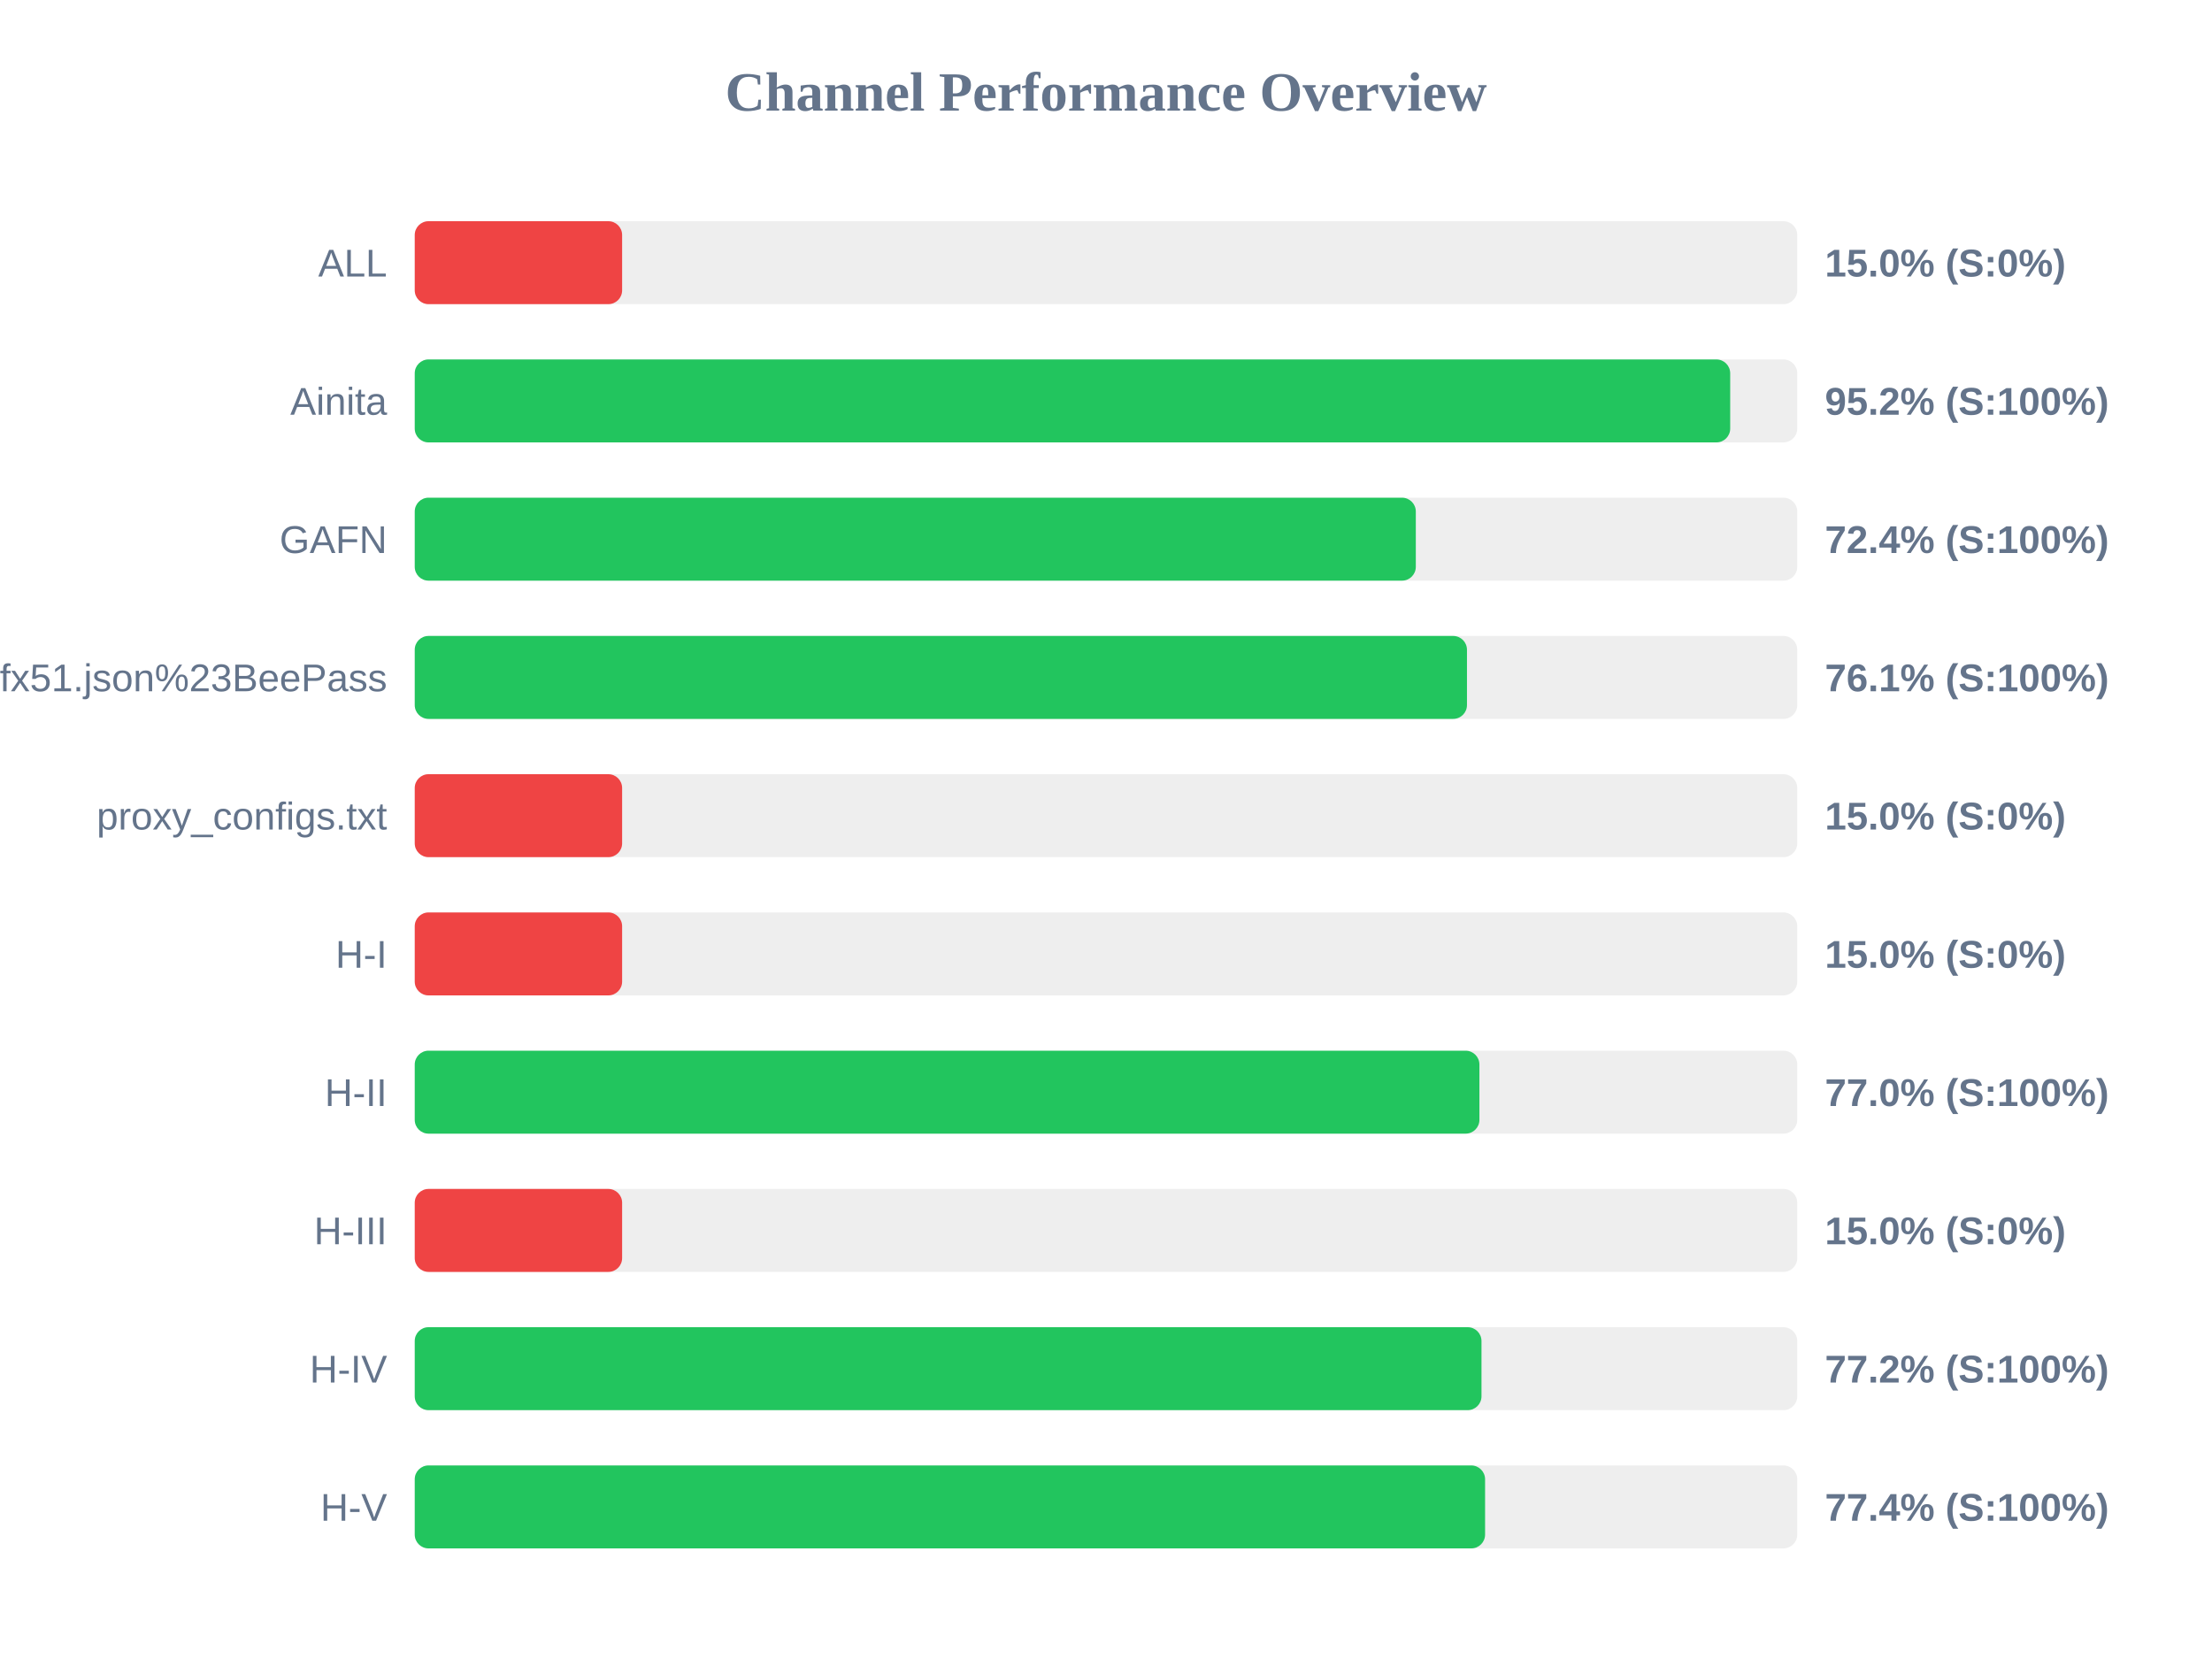
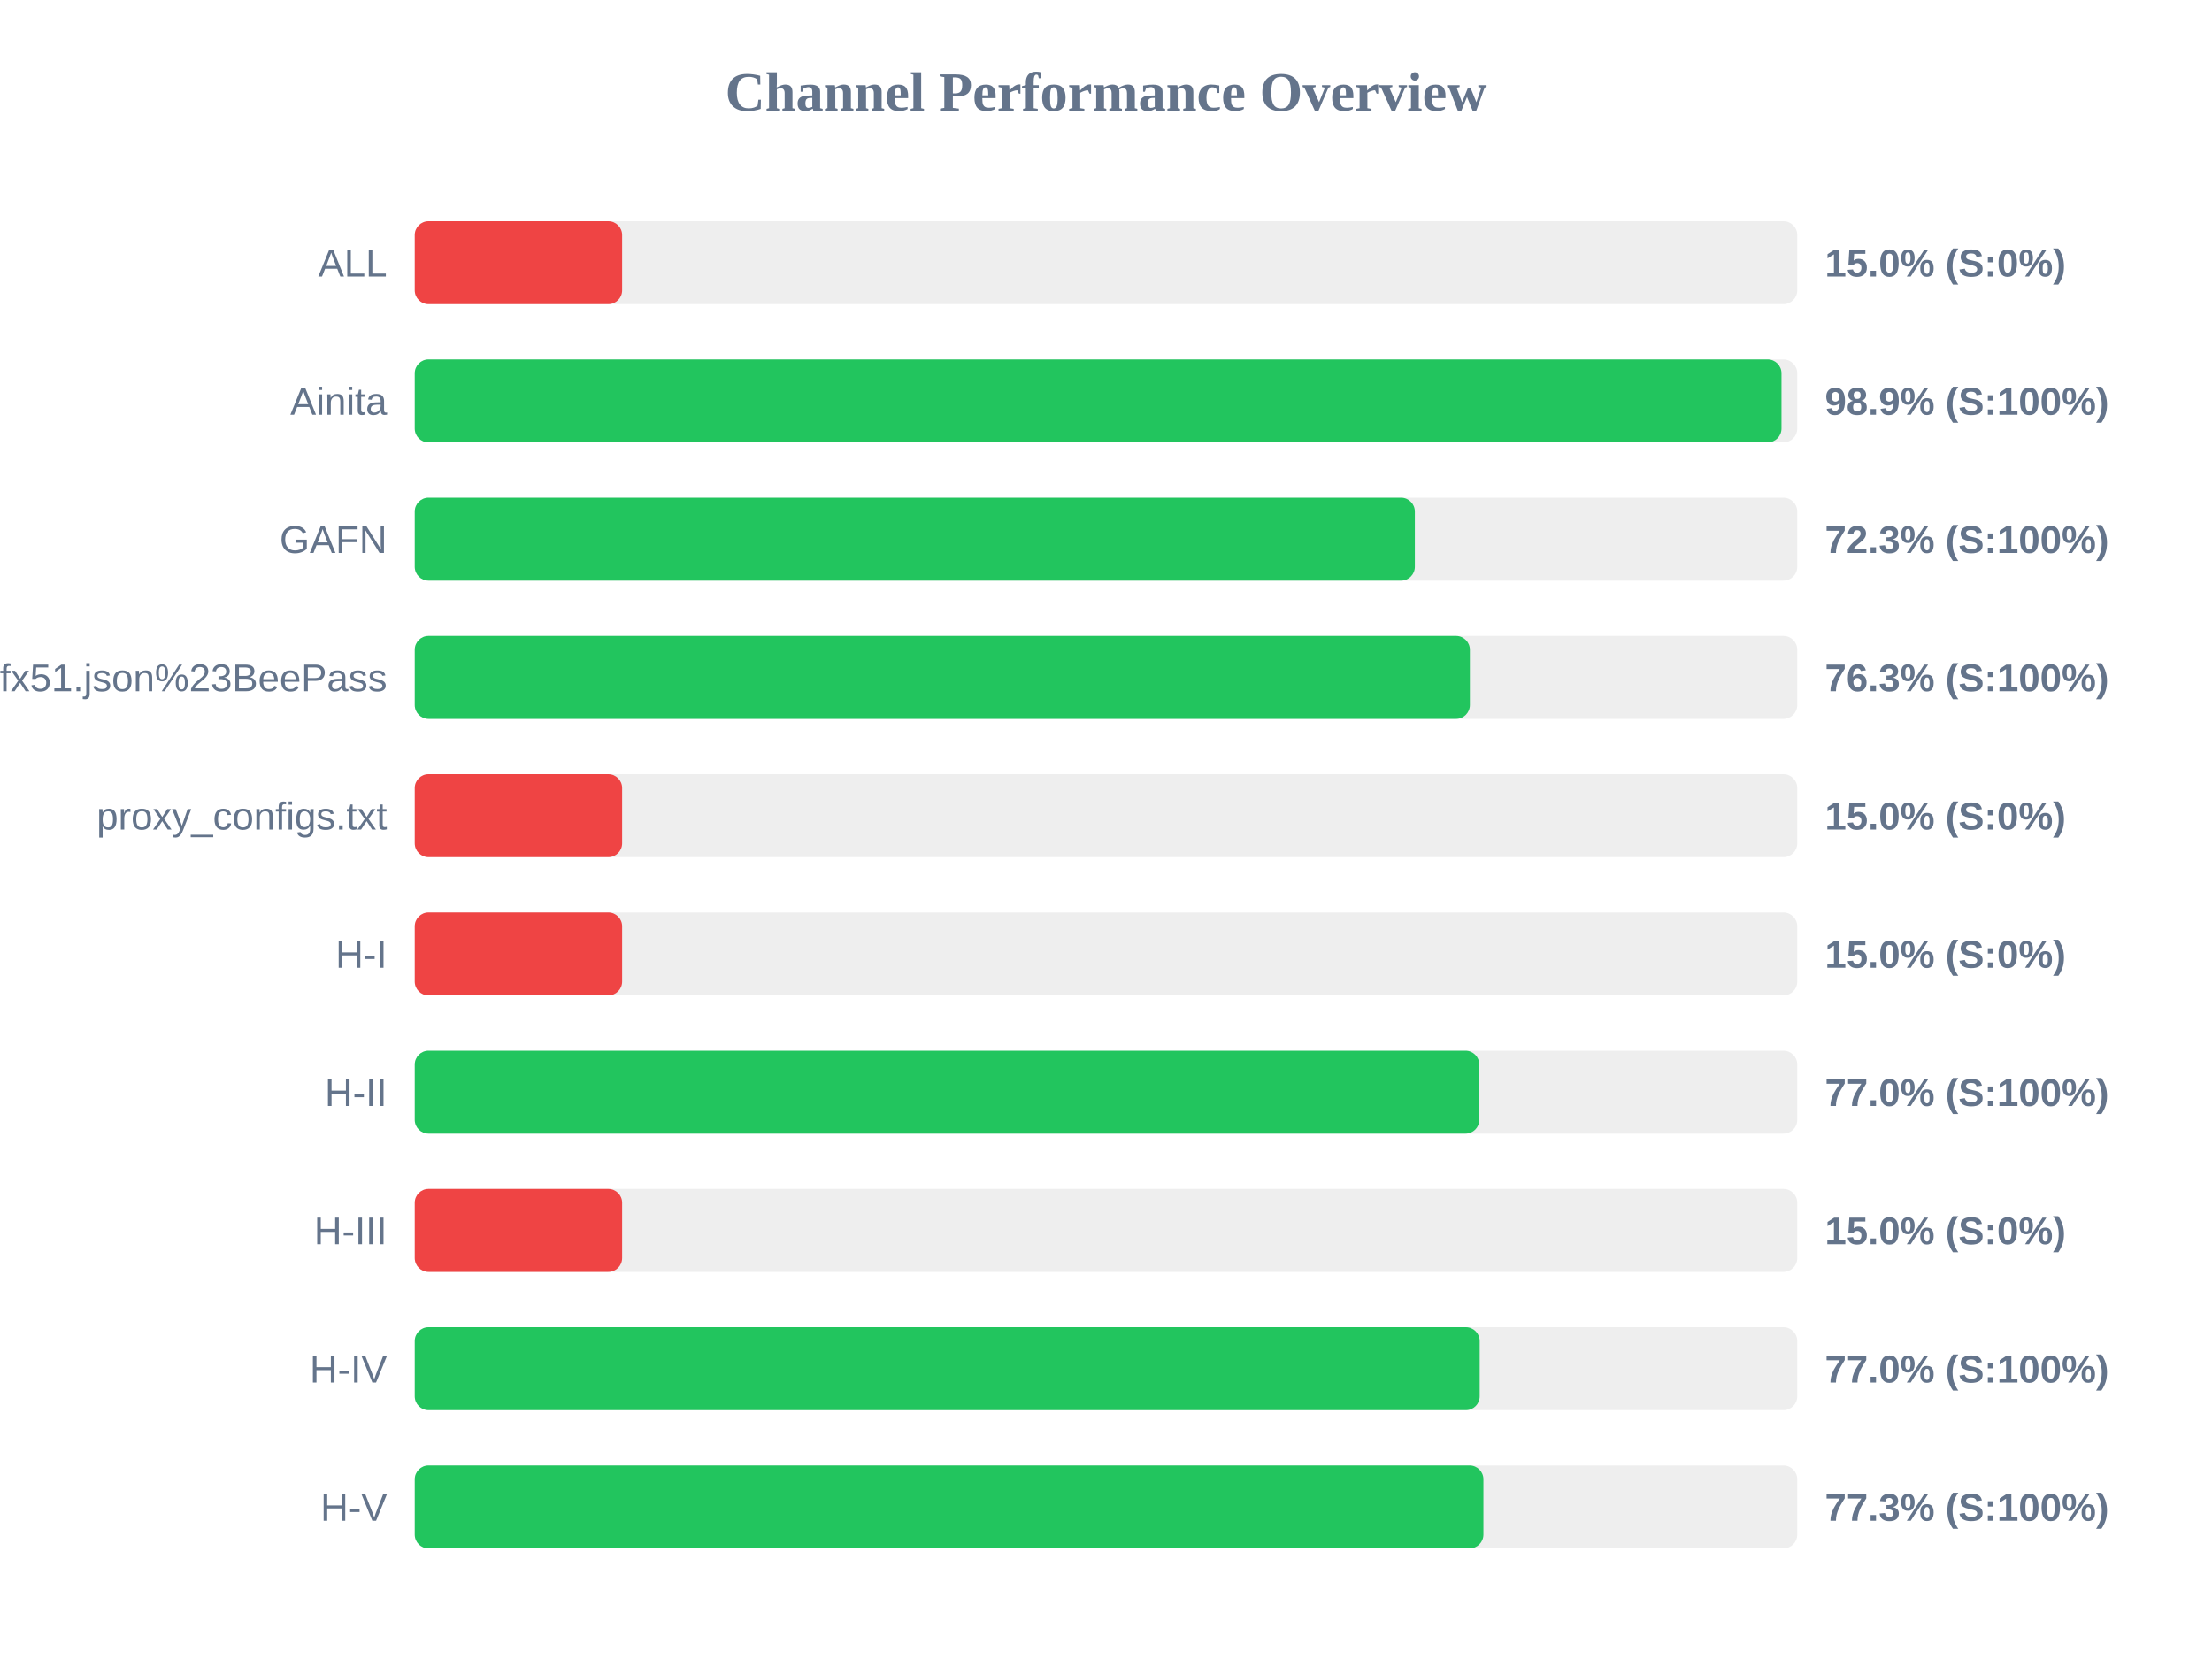
<svg xmlns="http://www.w3.org/2000/svg" width="800" height="600" version="1.1">
  <style>
        .row { font: 14px Arial; fill: #64748b; }
        .score { font: bold 14px Arial; fill: #64748b; }
    </style>
  <text x="400" y="40" text-anchor="middle" font-size="20px" font-weight="bold" fill="#64748b">Channel Performance Overview</text>
  <rect x="150" y="80" width="500" height="30" fill="#eee" rx="5" />
  <rect x="150" y="80" width="75.0" height="30" fill="#ef4444" rx="5" />
  <text x="140" y="100" text-anchor="end" class="row">ALL</text>
  <text x="660" y="100" text-anchor="start" class="score">15.0% (S:0%)</text>
  <rect x="150" y="130" width="500" height="30" fill="#eee" rx="5" />
-   <rect x="150" y="130" width="475.75" height="30" fill="#22c55e" rx="5" />
+   <rect x="150" y="130" width="494.3" height="30" fill="#22c55e" rx="5" />
  <text x="140" y="150" text-anchor="end" class="row">Ainita</text>
-   <text x="660" y="150" text-anchor="start" class="score">95.2% (S:100%)</text>
+   <text x="660" y="150" text-anchor="start" class="score">98.9% (S:100%)</text>
  <rect x="150" y="180" width="500" height="30" fill="#eee" rx="5" />
-   <rect x="150" y="180" width="362.05" height="30" fill="#22c55e" rx="5" />
+   <rect x="150" y="180" width="361.7" height="30" fill="#22c55e" rx="5" />
  <text x="140" y="200" text-anchor="end" class="row">GAFN</text>
-   <text x="660" y="200" text-anchor="start" class="score">72.4% (S:100%)</text>
+   <text x="660" y="200" text-anchor="start" class="score">72.3% (S:100%)</text>
  <rect x="150" y="230" width="500" height="30" fill="#eee" rx="5" />
-   <rect x="150" y="230" width="380.55" height="30" fill="#22c55e" rx="5" />
+   <rect x="150" y="230" width="381.6" height="30" fill="#22c55e" rx="5" />
  <text x="140" y="250" text-anchor="end" class="row">sub?s=ssconf%3A%2F%2Fs3.amazonaws.com%2Fbeedynconprd%2Fzf38bv6oxi1nv3wfkpmxyfl8yj5fargza3foantoalu16vznl0ckxx7bgf1ufx51.json%23BeePass</text>
-   <text x="660" y="250" text-anchor="start" class="score">76.1% (S:100%)</text>
+   <text x="660" y="250" text-anchor="start" class="score">76.3% (S:100%)</text>
  <rect x="150" y="280" width="500" height="30" fill="#eee" rx="5" />
  <rect x="150" y="280" width="75.0" height="30" fill="#ef4444" rx="5" />
  <text x="140" y="300" text-anchor="end" class="row">proxy_configs.txt</text>
  <text x="660" y="300" text-anchor="start" class="score">15.0% (S:0%)</text>
  <rect x="150" y="330" width="500" height="30" fill="#eee" rx="5" />
  <rect x="150" y="330" width="75.0" height="30" fill="#ef4444" rx="5" />
  <text x="140" y="350" text-anchor="end" class="row">H-I</text>
  <text x="660" y="350" text-anchor="start" class="score">15.0% (S:0%)</text>
  <rect x="150" y="380" width="500" height="30" fill="#eee" rx="5" />
-   <rect x="150" y="380" width="385.05" height="30" fill="#22c55e" rx="5" />
+   <rect x="150" y="380" width="385.0" height="30" fill="#22c55e" rx="5" />
  <text x="140" y="400" text-anchor="end" class="row">H-II</text>
  <text x="660" y="400" text-anchor="start" class="score">77.0% (S:100%)</text>
  <rect x="150" y="430" width="500" height="30" fill="#eee" rx="5" />
  <rect x="150" y="430" width="75.0" height="30" fill="#ef4444" rx="5" />
  <text x="140" y="450" text-anchor="end" class="row">H-III</text>
  <text x="660" y="450" text-anchor="start" class="score">15.0% (S:0%)</text>
  <rect x="150" y="480" width="500" height="30" fill="#eee" rx="5" />
-   <rect x="150" y="480" width="385.8" height="30" fill="#22c55e" rx="5" />
+   <rect x="150" y="480" width="385.15" height="30" fill="#22c55e" rx="5" />
  <text x="140" y="500" text-anchor="end" class="row">H-IV</text>
-   <text x="660" y="500" text-anchor="start" class="score">77.2% (S:100%)</text>
+   <text x="660" y="500" text-anchor="start" class="score">77.0% (S:100%)</text>
  <rect x="150" y="530" width="500" height="30" fill="#eee" rx="5" />
-   <rect x="150" y="530" width="387.1" height="30" fill="#22c55e" rx="5" />
+   <rect x="150" y="530" width="386.5" height="30" fill="#22c55e" rx="5" />
  <text x="140" y="550" text-anchor="end" class="row">H-V</text>
-   <text x="660" y="550" text-anchor="start" class="score">77.4% (S:100%)</text>
+   <text x="660" y="550" text-anchor="start" class="score">77.3% (S:100%)</text>
</svg>
